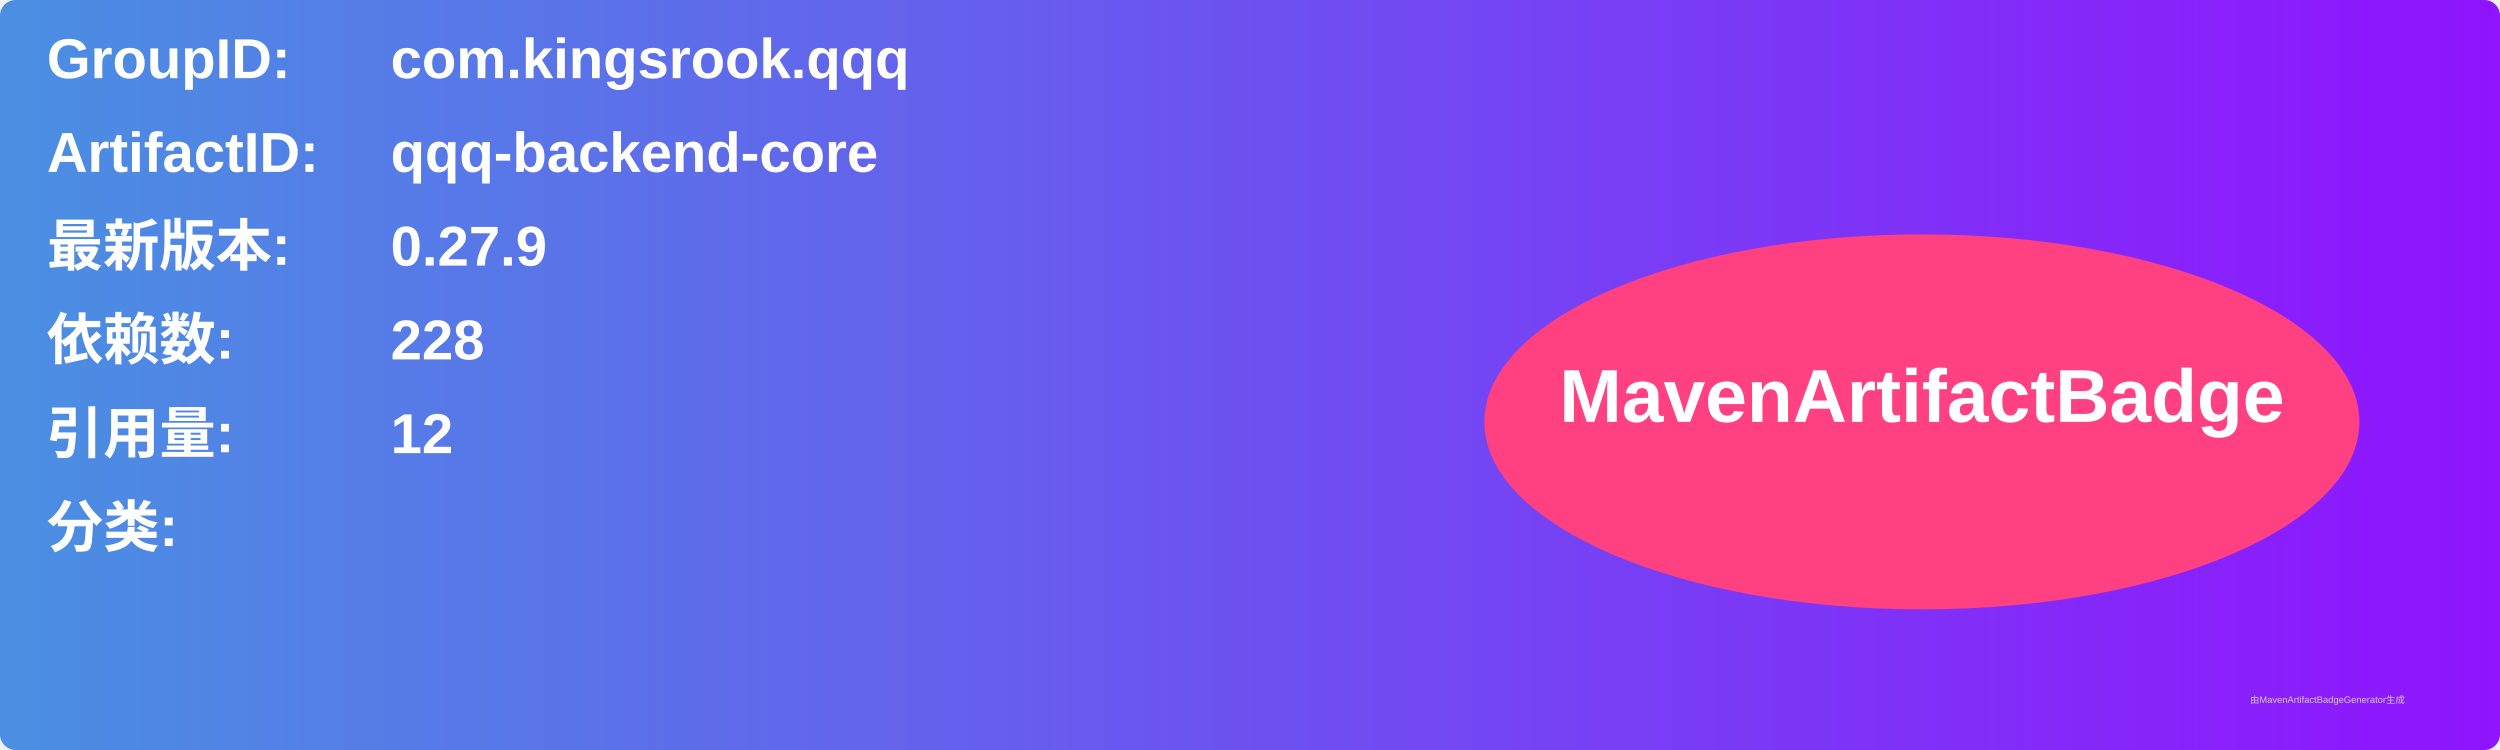
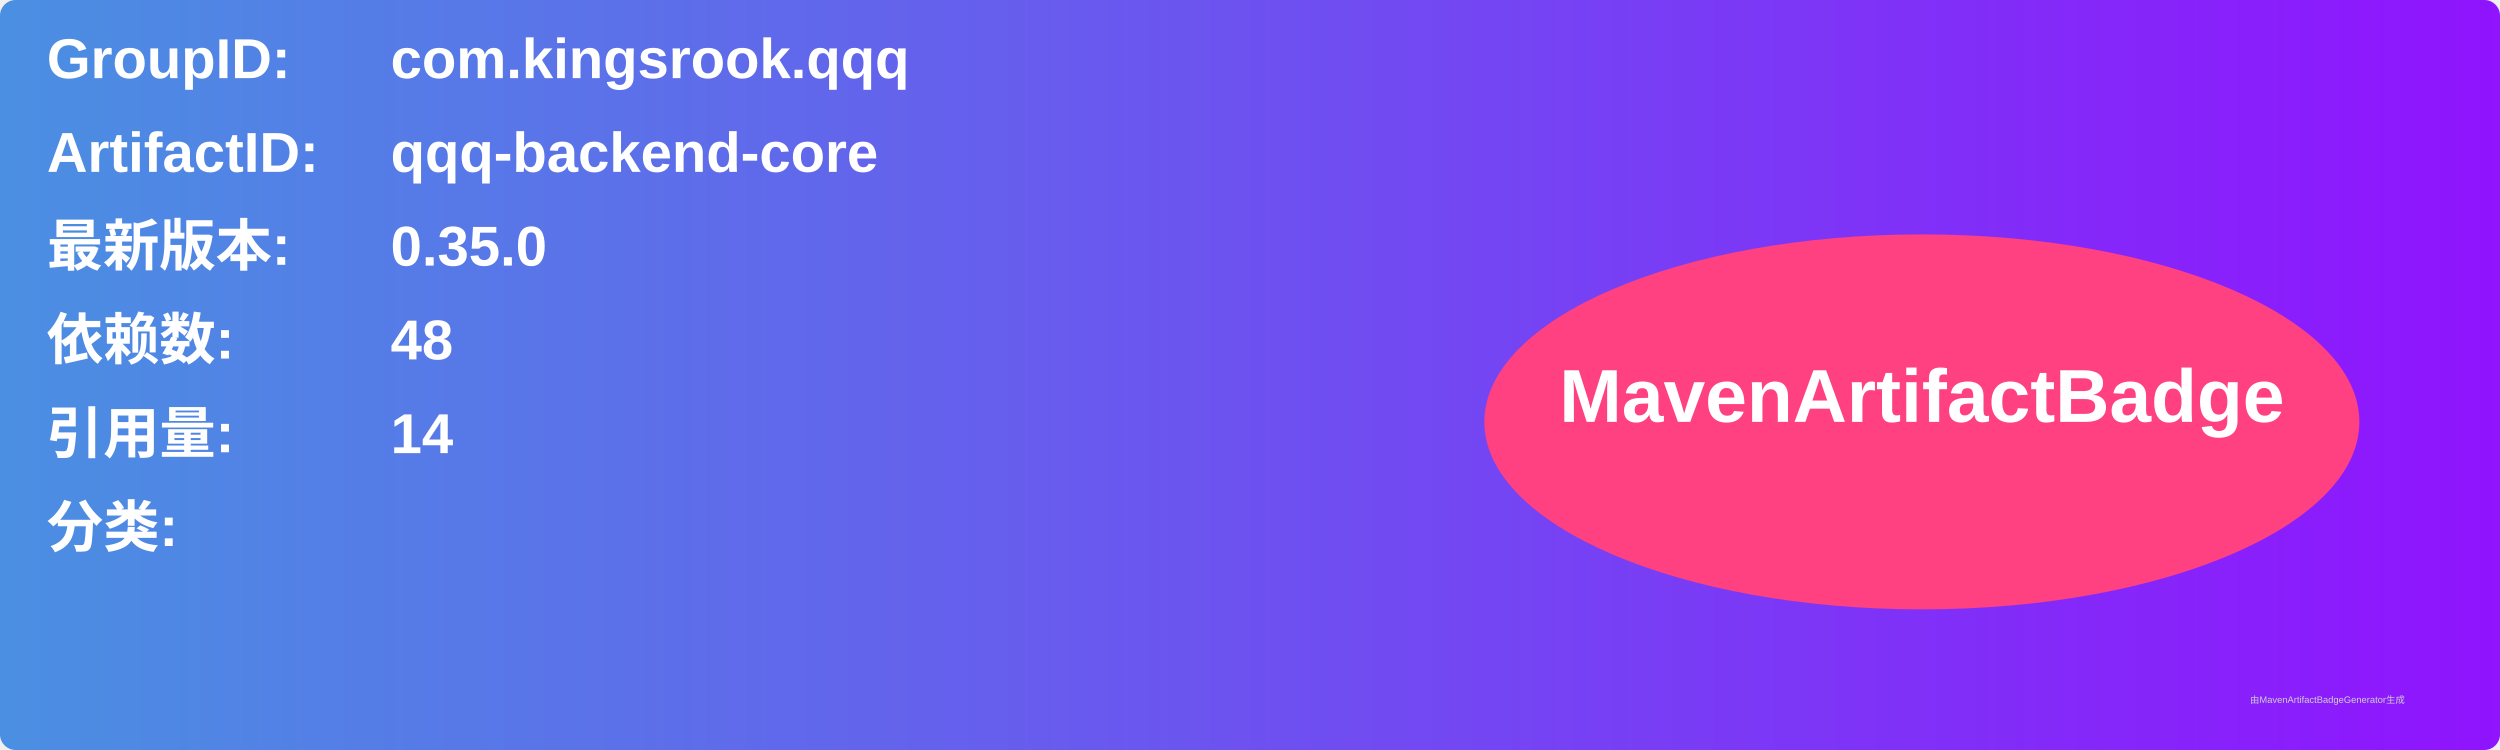
<svg xmlns="http://www.w3.org/2000/svg" width="800" height="240" viewBox="0 0 800 240">
  <linearGradient id="grad" x1="0%" y1="0%" x2="100%" y2="0%">
    <stop offset="0%" stop-color="#4a90e2" />
    <stop offset="100%" stop-color="#9013fe" />
  </linearGradient>
  <rect width="100%" height="100%" rx="5" ry="5" fill="url(#grad)" />
  <g transform="translate(15, 15)">
    <text x="0" y="10" font-family="Arial" font-size="18" fill="white" font-weight="bold" width="260">GroupID:</text>
    <text x="110" y="10" font-family="Arial" font-size="18" fill="white" font-weight="bold" width="460">com.kingsrook.qqq</text>
    <text x="0" y="40" font-family="Arial" font-size="18" fill="white" font-weight="bold" width="260">ArtifactID:</text>
    <text x="110" y="40" font-family="Arial" font-size="18" fill="white" font-weight="bold" width="460">qqq-backend-core</text>
    <text x="0" y="70" font-family="Arial" font-size="18" fill="white" font-weight="bold">最新版本:</text>
    <text x="110" y="70" font-family="Arial" font-size="18" fill="white" font-weight="bold">
-       <tspan font-weight="bold">0.27.9</tspan>
+       <tspan font-weight="bold">0.35.0</tspan>
    </text>
    <text x="0" y="100" font-family="Arial" font-size="18" fill="white" font-weight="bold">依赖数: </text>
    <text x="110" y="100" font-family="Arial" font-size="18" fill="white">
-       <tspan font-weight="bold">228</tspan>
+       <tspan font-weight="bold">48</tspan>
    </text>
    <text x="0" y="130" font-family="Arial" font-size="18" fill="white" font-weight="bold">引用量: </text>
    <text x="110" y="130" font-family="Arial" font-size="18" fill="white">
-       <tspan font-weight="bold">12</tspan>
+       <tspan font-weight="bold">14</tspan>
    </text>
    <text x="0" y="160" font-family="Arial" font-size="18" fill="white" font-weight="bold">分类:</text>
    <text x="10" y="190" font-family="Arial" font-size="10" fill="white">
      <tspan font-weight="bold" />
    </text>
    <ellipse cx="600" cy="120" rx="140" ry="60" fill="#ff4081" />
    <text x="600" y="120" text-anchor="middle" font-family="Arial" font-size="24" fill="white" font-weight="bold">MavenArtifactBadge</text>
  </g>
  <text x="720" y="225" font-family="Arial" font-size="3" fill="#d0d0d0">由MavenArtifactBadgeGenerator生成</text>
</svg>
